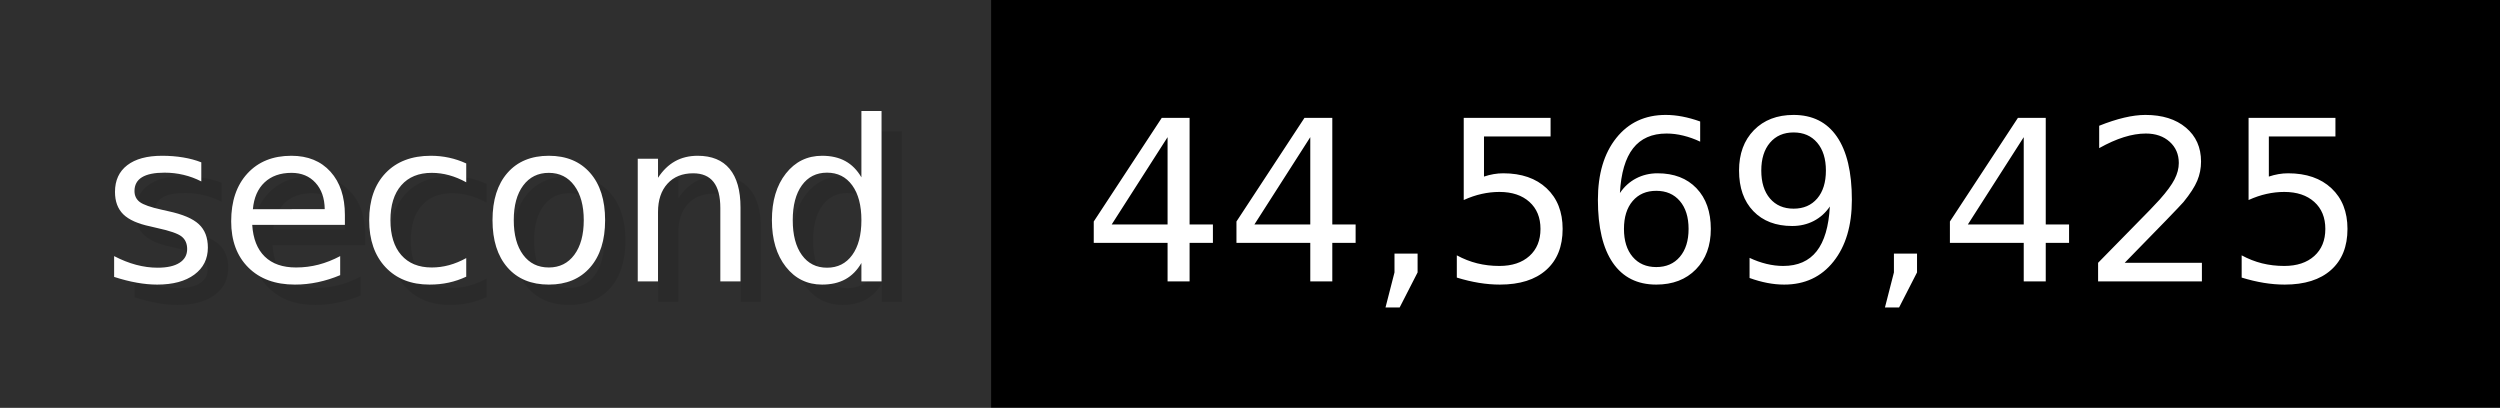
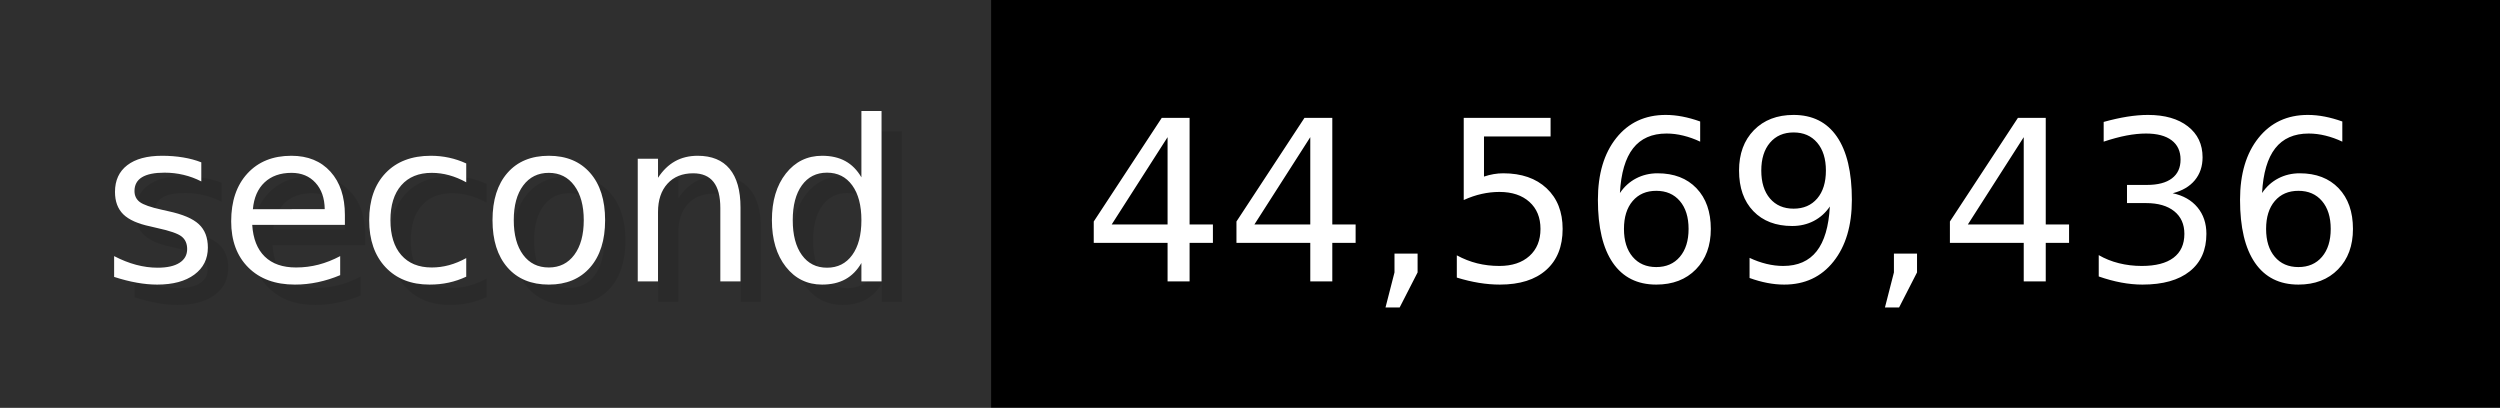
- <svg xmlns="http://www.w3.org/2000/svg" width="122.6" height="20" viewBox="0 0 1226 200" role="img" aria-label="second: 44,569,425">
+ <svg xmlns="http://www.w3.org/2000/svg" width="122.6" height="20" viewBox="0 0 1226 200" role="img" aria-label="second: 44,569,436">
  <g>
    <rect fill="#2F2F2F" width="486" height="200" />
    <rect fill="#" x="486" width="740" height="200" />
  </g>
  <g aria-hidden="true" fill="#fff" text-anchor="start" font-family="Verdana,DejaVu Sans,sans-serif" font-size="110">
    <text x="60" y="148" textLength="386" fill="#000" opacity="0.1">second</text>
    <text x="50" y="138" textLength="386">second</text>
-     <text x="541" y="148" textLength="640" fill="#000" opacity="0.1">44,569,425</text>
-     <text x="531" y="138" textLength="640">44,569,425</text>
+     <text x="541" y="148" textLength="640" fill="#000" opacity="0.1">44,569,436</text>
+     <text x="531" y="138" textLength="640">44,569,436</text>
  </g>
</svg>
